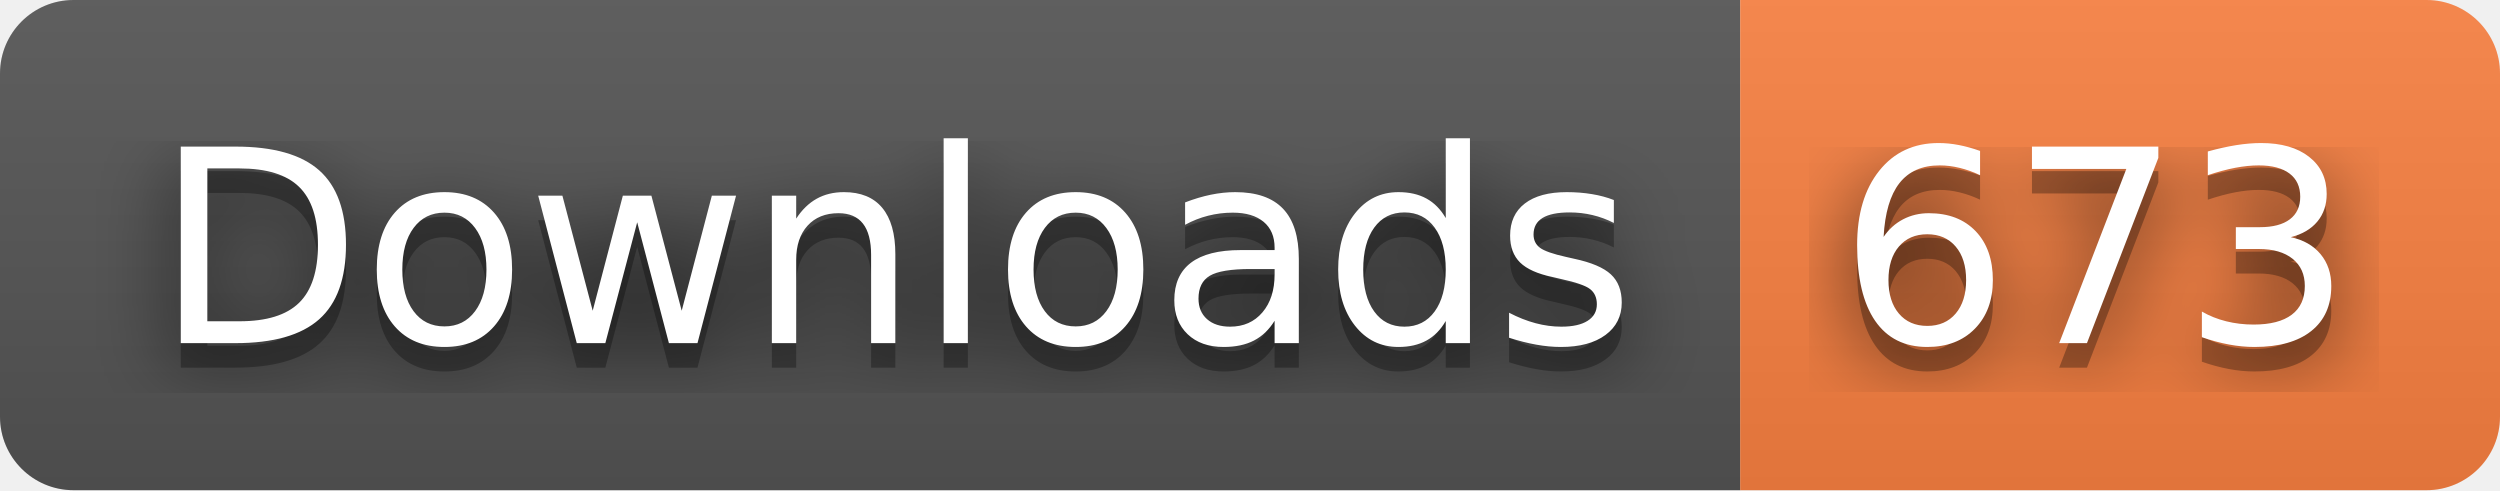
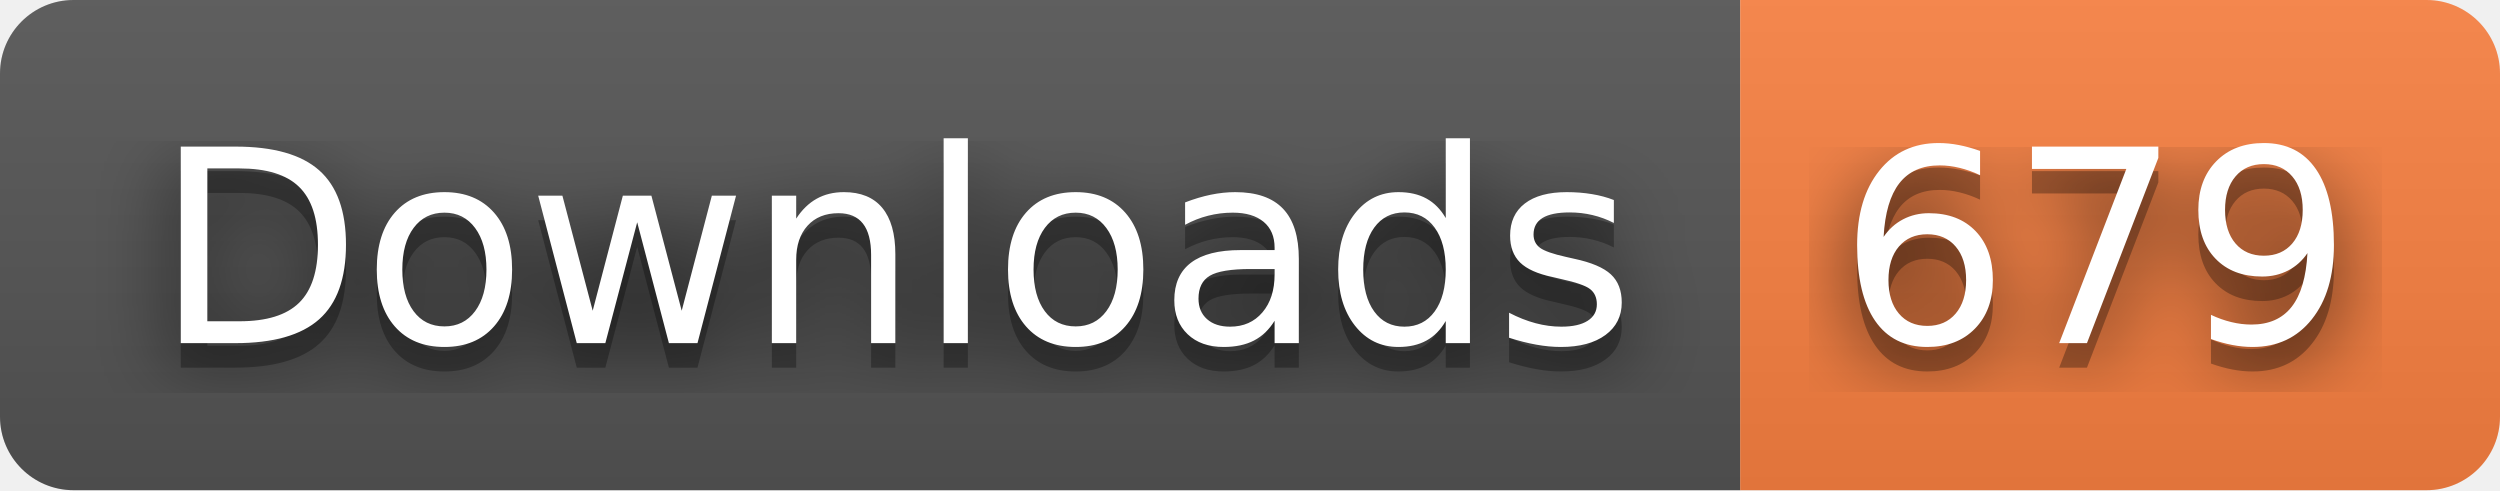
- <svg xmlns="http://www.w3.org/2000/svg" width="102" height="20" role="img" aria-label="Downloads: 673">
+ <svg xmlns="http://www.w3.org/2000/svg" width="102" height="20" role="img" aria-label="Downloads: 679">
  <filter id="blur">
    <feGaussianBlur stdDeviation="16" />
  </filter>
  <linearGradient id="s" x2="0" y2="100%">
    <stop offset="0" stop-color="#bbb" stop-opacity=".1" />
    <stop offset="1" stop-opacity=".1" />
  </linearGradient>
  <clipPath id="r">
    <rect width="102" height="20" rx="3" />
  </clipPath>
  <g clip-path="url(#r)">
    <rect width="71" height="20" fill="#555" />
    <rect x="71" width="31" height="20" fill="#fa8142" />
    <rect width="102" height="20" fill="url(#s)" />
  </g>
  <g fill="#fff" text-anchor="middle" font-family="Verdana,Geneva,DejaVu Sans,sans-serif" text-rendering="geometricPrecision" font-size="110">
    <g transform="scale(.1)">
      <g aria-hidden="true" fill="#010101">
        <text x="365" y="150" fill-opacity=".8" filter="url(#blur)" textLength="610">Downloads</text>
        <text x="365" y="150" fill-opacity=".3" textLength="610">Downloads</text>
      </g>
      <text x="365" y="140" textLength="610">Downloads</text>
    </g>
    <g transform="scale(.1)">
      <g aria-hidden="true" fill="#010101">
-         <text x="855" y="150" fill-opacity=".8" filter="url(#blur)" textLength="210">673</text>
-         <text x="855" y="150" fill-opacity=".3" textLength="210">673</text>
+         <text x="855" y="150" fill-opacity=".8" filter="url(#blur)" textLength="210">679</text>
+         <text x="855" y="150" fill-opacity=".3" textLength="210">679</text>
      </g>
-       <text x="855" y="140" textLength="210">673</text>
+       <text x="855" y="140" textLength="210">679</text>
    </g>
  </g>
</svg>
